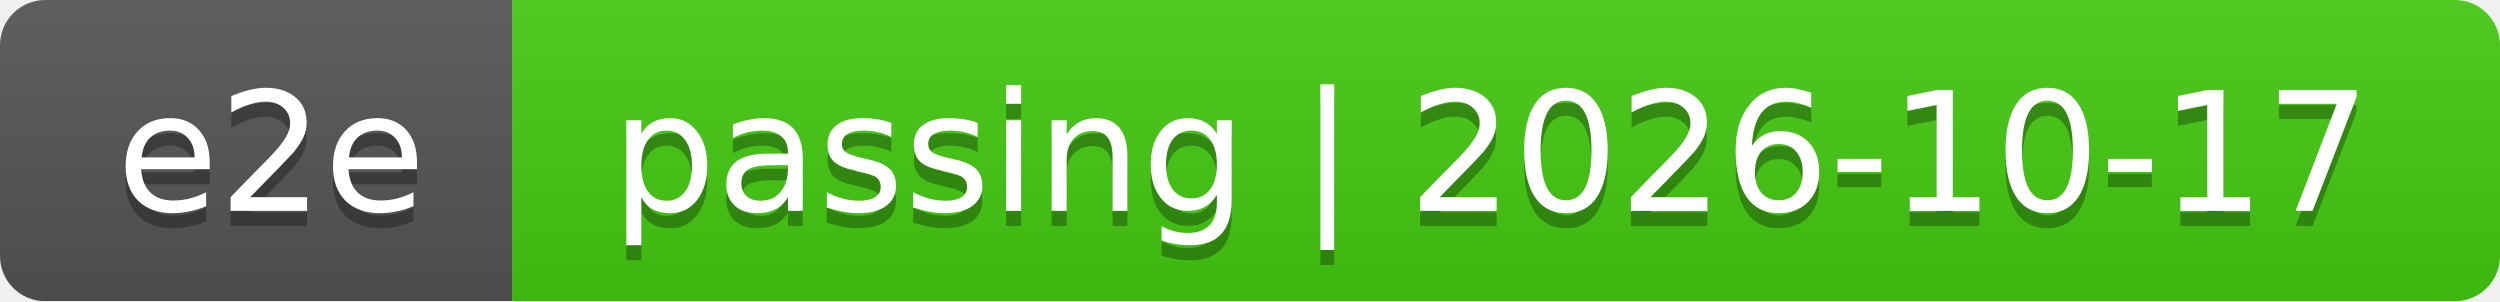
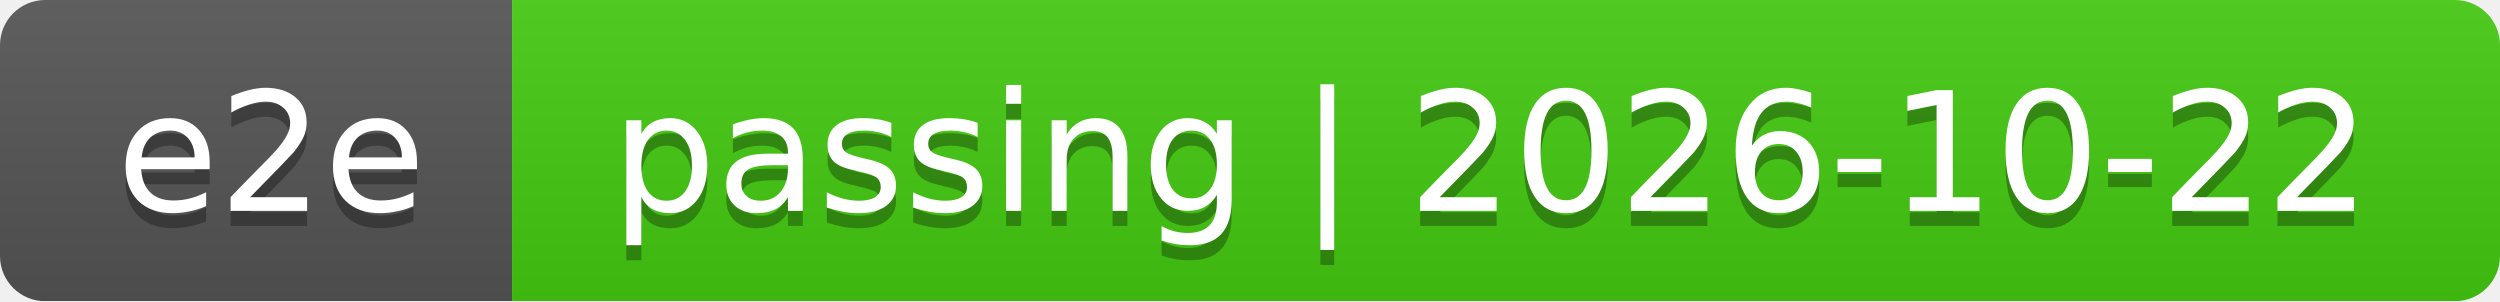
<svg xmlns="http://www.w3.org/2000/svg" width="166" height="20">
  <linearGradient id="smooth" x2="0" y2="100%">
    <stop offset="0" stop-color="#bbb" stop-opacity=".1" />
    <stop offset="1" stop-opacity=".1" />
  </linearGradient>
  <mask id="round">
    <rect width="166" height="20" rx="3" fill="#fff" />
  </mask>
  <g mask="url(#round)">
    <rect width="34" height="20" fill="#555" />
    <rect x="34" width="132" height="20" fill="#4c1" />
    <rect width="166" height="20" fill="url(#smooth)" />
  </g>
  <g fill="#fff" text-anchor="middle" font-family="DejaVu Sans,Verdana,Geneva,sans-serif" font-size="11">
    <text x="18" y="15" fill="#010101" fill-opacity=".3">e2e</text>
    <text x="18" y="14">e2e</text>
-     <text x="99" y="15" fill="#010101" fill-opacity=".3">passing | 2026-10-17</text>
-     <text x="99" y="14">passing | 2026-10-17</text>
+     <text x="99" y="15" fill="#010101" fill-opacity=".3">passing | 2026-10-22</text>
+     <text x="99" y="14">passing | 2026-10-22</text>
  </g>
</svg>
